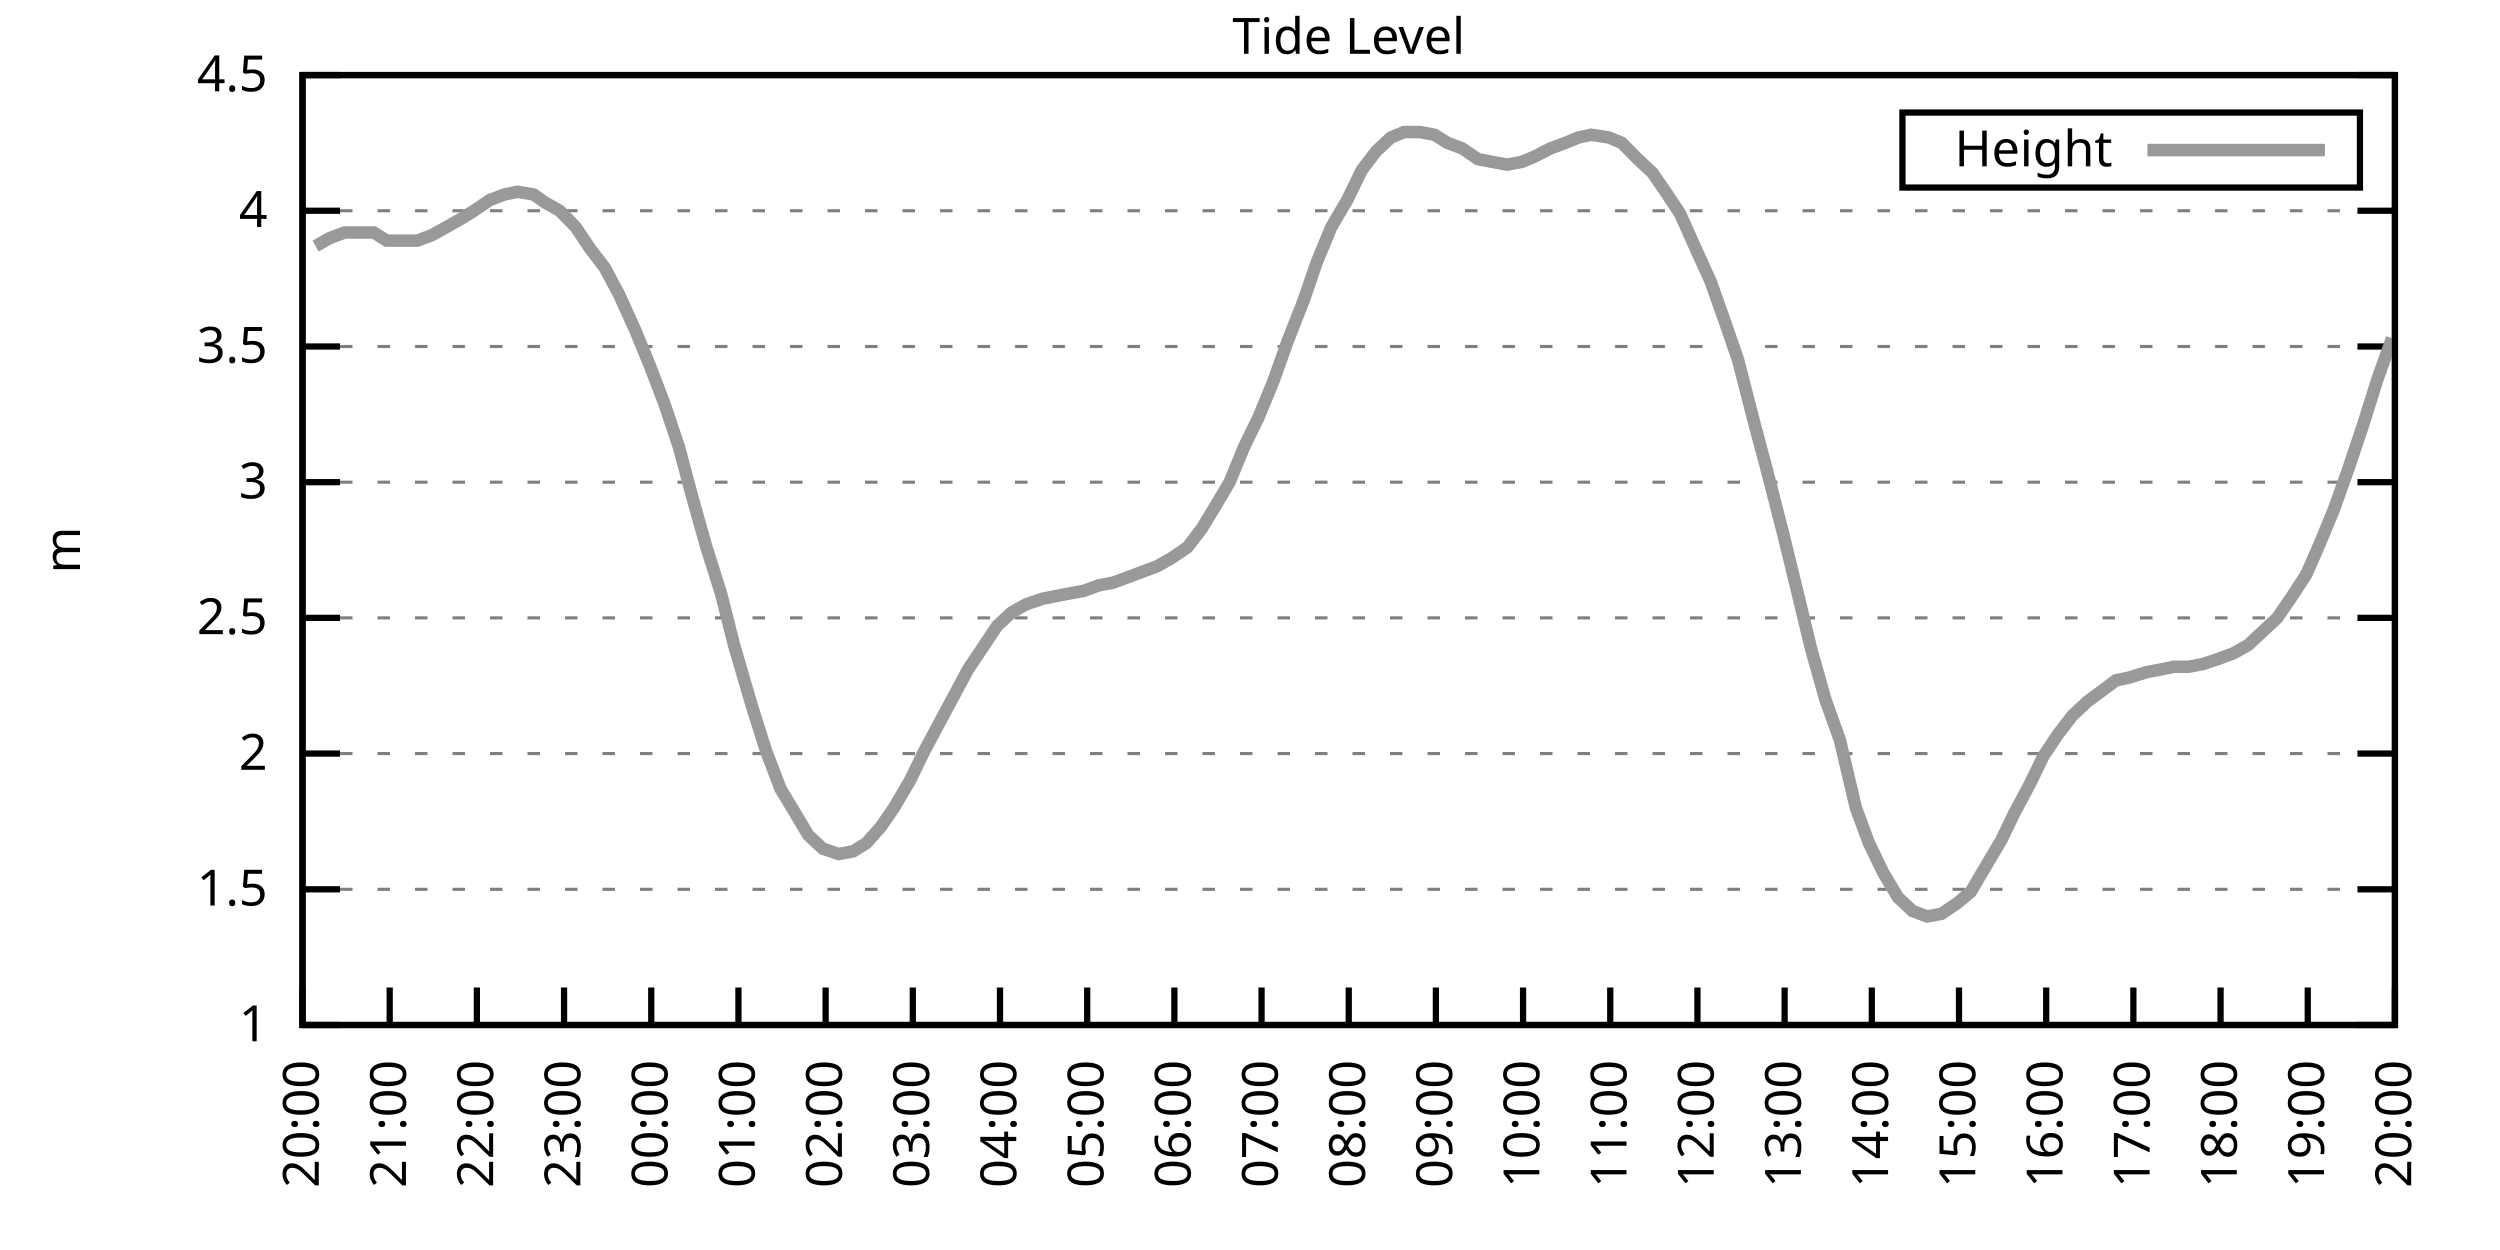
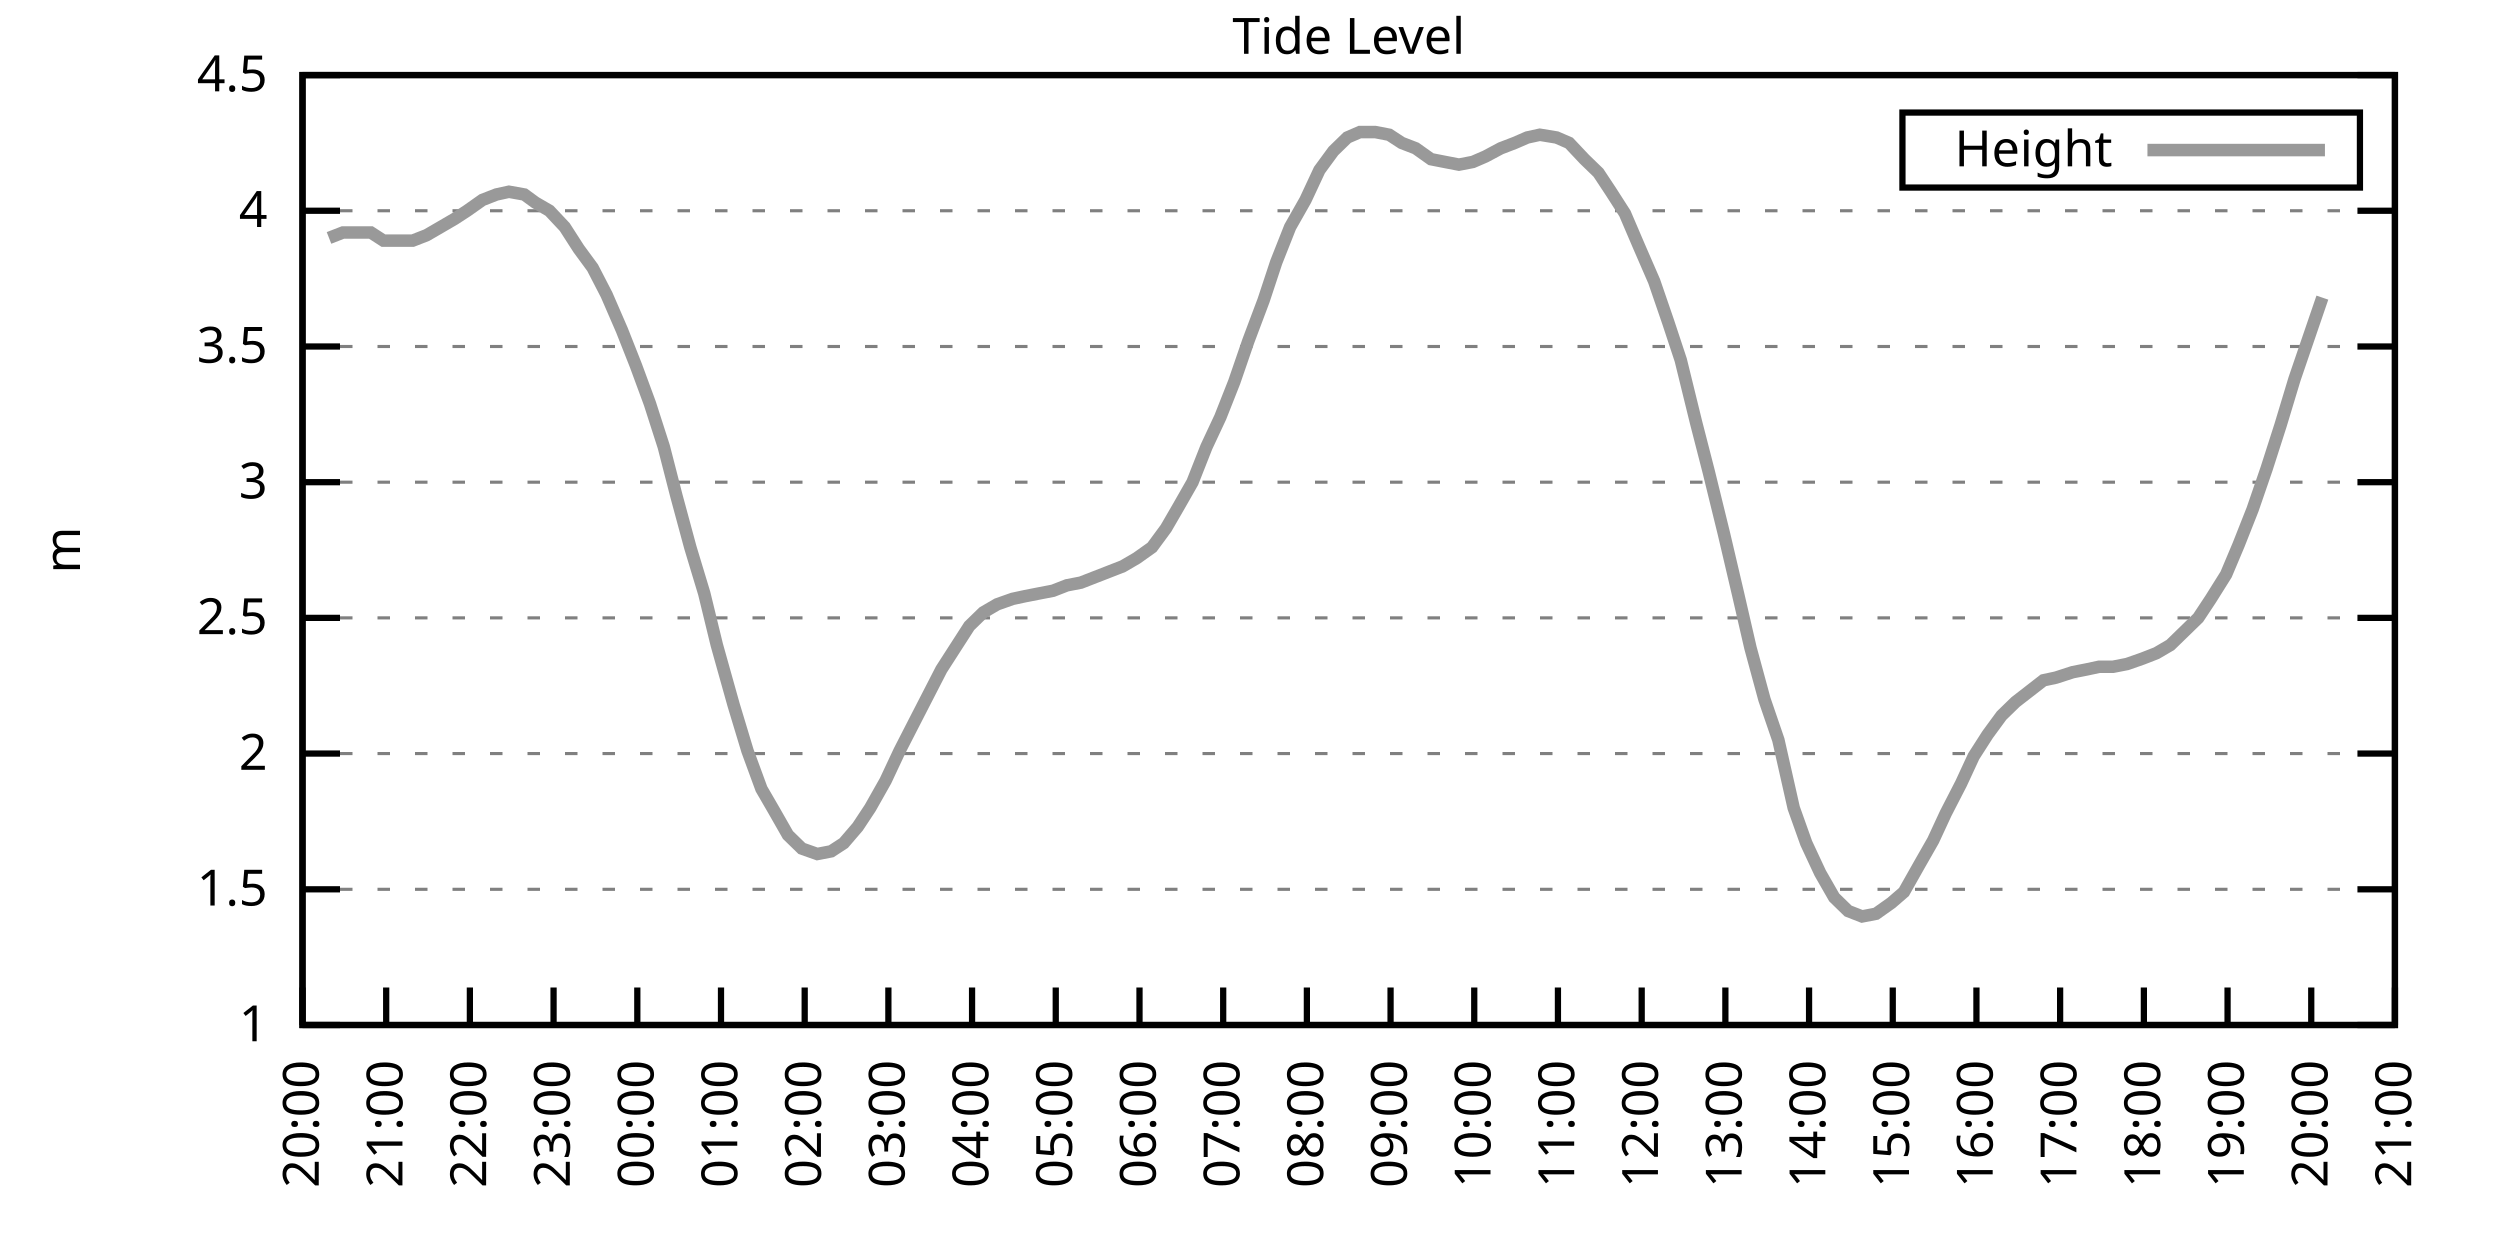
<svg xmlns="http://www.w3.org/2000/svg" xmlns:xlink="http://www.w3.org/1999/xlink" width="400" height="200" viewBox="0 0 400 200">
  <g id="gnuplot_canvas">
    <rect x="0" y="0" width="400" height="200" fill="none" />
    <defs>
      <circle id="gpDot" r="0.5" stroke-width="0.5" stroke="currentColor" />
      <path id="gpPt0" stroke-width="0.333" stroke="currentColor" d="M-1,0 h2 M0,-1 v2" />
      <path id="gpPt1" stroke-width="0.333" stroke="currentColor" d="M-1,-1 L1,1 M1,-1 L-1,1" />
      <path id="gpPt2" stroke-width="0.333" stroke="currentColor" d="M-1,0 L1,0 M0,-1 L0,1 M-1,-1 L1,1 M-1,1 L1,-1" />
      <rect id="gpPt3" stroke-width="0.333" stroke="currentColor" x="-1" y="-1" width="2" height="2" />
      <rect id="gpPt4" stroke-width="0.333" stroke="currentColor" fill="currentColor" x="-1" y="-1" width="2" height="2" />
      <circle id="gpPt5" stroke-width="0.333" stroke="currentColor" cx="0" cy="0" r="1" />
      <use xlink:href="#gpPt5" id="gpPt6" fill="currentColor" stroke="none" />
      <path id="gpPt7" stroke-width="0.333" stroke="currentColor" d="M0,-1.33 L-1.33,0.67 L1.33,0.67 z" />
      <use xlink:href="#gpPt7" id="gpPt8" fill="currentColor" stroke="none" />
      <use xlink:href="#gpPt7" id="gpPt9" stroke="currentColor" transform="rotate(180)" />
      <use xlink:href="#gpPt9" id="gpPt10" fill="currentColor" stroke="none" />
      <use xlink:href="#gpPt3" id="gpPt11" stroke="currentColor" transform="rotate(45)" />
      <use xlink:href="#gpPt11" id="gpPt12" fill="currentColor" stroke="none" />
      <path id="gpPt13" stroke-width="0.333" stroke="currentColor" d="M0,1.330 L1.265,0.411 L0.782,-1.067 L-0.782,-1.076 L-1.265,0.411 z" />
      <use xlink:href="#gpPt13" id="gpPt14" fill="currentColor" stroke="none" />
      <filter id="textbox" filterUnits="objectBoundingBox" x="0" y="0" height="1" width="1">
        <feFlood flood-color="white" flood-opacity="1" result="bgnd" />
        <feComposite in="SourceGraphic" in2="bgnd" operator="atop" />
      </filter>
      <filter id="greybox" filterUnits="objectBoundingBox" x="0" y="0" height="1" width="1">
        <feFlood flood-color="lightgrey" flood-opacity="1" result="grey" />
        <feComposite in="SourceGraphic" in2="grey" operator="atop" />
      </filter>
    </defs>
    <g fill="none" color="white" stroke="currentColor" stroke-width="1.00" stroke-linecap="butt" stroke-linejoin="miter">
</g>
    <g fill="none" color="black" stroke="currentColor" stroke-width="1.00" stroke-linecap="butt" stroke-linejoin="miter">
      <g stroke="none" shape-rendering="crispEdges">
        <polygon fill="rgb(255, 255, 255)" points="48.40,164.00 383.18,164.00 383.18,12.02 48.40,12.02 " />
      </g>
    </g>
    <g fill="none" color="black" stroke="currentColor" stroke-width="1.00" stroke-linecap="butt" stroke-linejoin="miter">
</g>
    <g fill="none" color="black" stroke="black" stroke-width="0.50" stroke-linecap="butt" stroke-linejoin="miter">
</g>
    <g fill="none" color="gray" stroke="currentColor" stroke-width="0.50" stroke-linecap="butt" stroke-linejoin="miter">
      <path stroke="gray" stroke-dasharray="2,4" class="gridline" d="M48.40,164.00 L383.19,164.00  " />
    </g>
    <g fill="none" color="gray" stroke="gray" stroke-width="1.00" stroke-linecap="butt" stroke-linejoin="miter">
</g>
    <g fill="none" color="black" stroke="currentColor" stroke-width="1.00" stroke-linecap="butt" stroke-linejoin="miter">
      <path stroke="black" d="M48.40,164.00 L54.40,164.00 M383.19,164.00 L377.19,164.00  " />
      <g transform="translate(42.80,166.60)" stroke="none" fill="black" font-family="Sans" font-size="8.00" text-anchor="end">
        <text>
          <tspan font-family="Sans"> 1</tspan>
        </text>
      </g>
    </g>
    <g fill="none" color="black" stroke="currentColor" stroke-width="1.00" stroke-linecap="butt" stroke-linejoin="miter">
</g>
    <g fill="none" color="black" stroke="black" stroke-width="0.50" stroke-linecap="butt" stroke-linejoin="miter">
</g>
    <g fill="none" color="gray" stroke="currentColor" stroke-width="0.50" stroke-linecap="butt" stroke-linejoin="miter">
      <path stroke="gray" stroke-dasharray="2,4" class="gridline" d="M48.40,142.29 L383.19,142.29  " />
    </g>
    <g fill="none" color="gray" stroke="gray" stroke-width="1.00" stroke-linecap="butt" stroke-linejoin="miter">
</g>
    <g fill="none" color="black" stroke="currentColor" stroke-width="1.00" stroke-linecap="butt" stroke-linejoin="miter">
      <path stroke="black" d="M48.40,142.29 L54.40,142.29 M383.19,142.29 L377.19,142.29  " />
      <g transform="translate(42.80,144.89)" stroke="none" fill="black" font-family="Sans" font-size="8.00" text-anchor="end">
        <text>
          <tspan font-family="Sans"> 1.5</tspan>
        </text>
      </g>
    </g>
    <g fill="none" color="black" stroke="currentColor" stroke-width="1.00" stroke-linecap="butt" stroke-linejoin="miter">
</g>
    <g fill="none" color="black" stroke="black" stroke-width="0.50" stroke-linecap="butt" stroke-linejoin="miter">
</g>
    <g fill="none" color="gray" stroke="currentColor" stroke-width="0.50" stroke-linecap="butt" stroke-linejoin="miter">
      <path stroke="gray" stroke-dasharray="2,4" class="gridline" d="M48.40,120.57 L383.19,120.57  " />
    </g>
    <g fill="none" color="gray" stroke="gray" stroke-width="1.00" stroke-linecap="butt" stroke-linejoin="miter">
</g>
    <g fill="none" color="black" stroke="currentColor" stroke-width="1.00" stroke-linecap="butt" stroke-linejoin="miter">
      <path stroke="black" d="M48.40,120.57 L54.40,120.57 M383.19,120.57 L377.19,120.57  " />
      <g transform="translate(42.80,123.17)" stroke="none" fill="black" font-family="Sans" font-size="8.00" text-anchor="end">
        <text>
          <tspan font-family="Sans"> 2</tspan>
        </text>
      </g>
    </g>
    <g fill="none" color="black" stroke="currentColor" stroke-width="1.00" stroke-linecap="butt" stroke-linejoin="miter">
</g>
    <g fill="none" color="black" stroke="black" stroke-width="0.50" stroke-linecap="butt" stroke-linejoin="miter">
</g>
    <g fill="none" color="gray" stroke="currentColor" stroke-width="0.50" stroke-linecap="butt" stroke-linejoin="miter">
      <path stroke="gray" stroke-dasharray="2,4" class="gridline" d="M48.40,98.86 L383.19,98.86  " />
    </g>
    <g fill="none" color="gray" stroke="gray" stroke-width="1.00" stroke-linecap="butt" stroke-linejoin="miter">
</g>
    <g fill="none" color="black" stroke="currentColor" stroke-width="1.00" stroke-linecap="butt" stroke-linejoin="miter">
      <path stroke="black" d="M48.40,98.86 L54.40,98.86 M383.19,98.86 L377.19,98.86  " />
      <g transform="translate(42.80,101.46)" stroke="none" fill="black" font-family="Sans" font-size="8.00" text-anchor="end">
        <text>
          <tspan font-family="Sans"> 2.5</tspan>
        </text>
      </g>
    </g>
    <g fill="none" color="black" stroke="currentColor" stroke-width="1.00" stroke-linecap="butt" stroke-linejoin="miter">
</g>
    <g fill="none" color="black" stroke="black" stroke-width="0.50" stroke-linecap="butt" stroke-linejoin="miter">
</g>
    <g fill="none" color="gray" stroke="currentColor" stroke-width="0.50" stroke-linecap="butt" stroke-linejoin="miter">
      <path stroke="gray" stroke-dasharray="2,4" class="gridline" d="M48.40,77.15 L383.19,77.15  " />
    </g>
    <g fill="none" color="gray" stroke="gray" stroke-width="1.00" stroke-linecap="butt" stroke-linejoin="miter">
</g>
    <g fill="none" color="black" stroke="currentColor" stroke-width="1.00" stroke-linecap="butt" stroke-linejoin="miter">
      <path stroke="black" d="M48.40,77.15 L54.40,77.15 M383.19,77.15 L377.19,77.15  " />
      <g transform="translate(42.80,79.75)" stroke="none" fill="black" font-family="Sans" font-size="8.00" text-anchor="end">
        <text>
          <tspan font-family="Sans"> 3</tspan>
        </text>
      </g>
    </g>
    <g fill="none" color="black" stroke="currentColor" stroke-width="1.00" stroke-linecap="butt" stroke-linejoin="miter">
</g>
    <g fill="none" color="black" stroke="black" stroke-width="0.50" stroke-linecap="butt" stroke-linejoin="miter">
</g>
    <g fill="none" color="gray" stroke="currentColor" stroke-width="0.50" stroke-linecap="butt" stroke-linejoin="miter">
      <path stroke="gray" stroke-dasharray="2,4" class="gridline" d="M48.40,55.44 L383.19,55.44  " />
    </g>
    <g fill="none" color="gray" stroke="gray" stroke-width="1.00" stroke-linecap="butt" stroke-linejoin="miter">
</g>
    <g fill="none" color="black" stroke="currentColor" stroke-width="1.00" stroke-linecap="butt" stroke-linejoin="miter">
      <path stroke="black" d="M48.40,55.44 L54.40,55.44 M383.19,55.44 L377.19,55.44  " />
      <g transform="translate(42.80,58.04)" stroke="none" fill="black" font-family="Sans" font-size="8.00" text-anchor="end">
        <text>
          <tspan font-family="Sans"> 3.5</tspan>
        </text>
      </g>
    </g>
    <g fill="none" color="black" stroke="currentColor" stroke-width="1.00" stroke-linecap="butt" stroke-linejoin="miter">
</g>
    <g fill="none" color="black" stroke="black" stroke-width="0.50" stroke-linecap="butt" stroke-linejoin="miter">
</g>
    <g fill="none" color="gray" stroke="currentColor" stroke-width="0.50" stroke-linecap="butt" stroke-linejoin="miter">
      <path stroke="gray" stroke-dasharray="2,4" class="gridline" d="M48.40,33.72 L383.19,33.72  " />
    </g>
    <g fill="none" color="gray" stroke="gray" stroke-width="1.00" stroke-linecap="butt" stroke-linejoin="miter">
</g>
    <g fill="none" color="black" stroke="currentColor" stroke-width="1.00" stroke-linecap="butt" stroke-linejoin="miter">
      <path stroke="black" d="M48.40,33.72 L54.40,33.72 M383.19,33.72 L377.19,33.72  " />
      <g transform="translate(42.80,36.32)" stroke="none" fill="black" font-family="Sans" font-size="8.00" text-anchor="end">
        <text>
          <tspan font-family="Sans"> 4</tspan>
        </text>
      </g>
    </g>
    <g fill="none" color="black" stroke="currentColor" stroke-width="1.00" stroke-linecap="butt" stroke-linejoin="miter">
</g>
    <g fill="none" color="black" stroke="black" stroke-width="0.50" stroke-linecap="butt" stroke-linejoin="miter">
</g>
    <g fill="none" color="gray" stroke="currentColor" stroke-width="0.50" stroke-linecap="butt" stroke-linejoin="miter">
      <path stroke="gray" stroke-dasharray="2,4" class="gridline" d="M48.40,12.01 L383.19,12.01  " />
    </g>
    <g fill="none" color="gray" stroke="gray" stroke-width="1.00" stroke-linecap="butt" stroke-linejoin="miter">
</g>
    <g fill="none" color="black" stroke="currentColor" stroke-width="1.00" stroke-linecap="butt" stroke-linejoin="miter">
      <path stroke="black" d="M48.40,12.01 L54.40,12.01 M383.19,12.01 L377.19,12.01  " />
      <g transform="translate(42.80,14.61)" stroke="none" fill="black" font-family="Sans" font-size="8.00" text-anchor="end">
        <text>
          <tspan font-family="Sans"> 4.5</tspan>
        </text>
      </g>
    </g>
    <g fill="none" color="black" stroke="currentColor" stroke-width="1.00" stroke-linecap="butt" stroke-linejoin="miter">
      <path stroke="black" d="M48.40,164.00 L48.40,158.00  " />
      <g transform="translate(51.00,169.60) rotate(270.00)" stroke="none" fill="black" font-family="Sans" font-size="8.00" text-anchor="end">
        <text>
          <tspan font-family="Sans">20:00</tspan>
        </text>
      </g>
    </g>
    <g fill="none" color="black" stroke="currentColor" stroke-width="1.00" stroke-linecap="butt" stroke-linejoin="miter">
-       <path stroke="black" d="M62.35,164.00 L62.35,158.00  " />
-       <g transform="translate(64.95,169.60) rotate(270.00)" stroke="none" fill="black" font-family="Sans" font-size="8.00" text-anchor="end">
+       <path stroke="black" d="M61.79,164.00 L61.79,158.00  " />
+       <g transform="translate(64.39,169.60) rotate(270.00)" stroke="none" fill="black" font-family="Sans" font-size="8.00" text-anchor="end">
        <text>
          <tspan font-family="Sans">21:00</tspan>
        </text>
      </g>
    </g>
    <g fill="none" color="black" stroke="currentColor" stroke-width="1.00" stroke-linecap="butt" stroke-linejoin="miter">
-       <path stroke="black" d="M76.30,164.00 L76.30,158.00  " />
-       <g transform="translate(78.90,169.60) rotate(270.00)" stroke="none" fill="black" font-family="Sans" font-size="8.00" text-anchor="end">
+       <path stroke="black" d="M75.18,164.00 L75.18,158.00  " />
+       <g transform="translate(77.78,169.60) rotate(270.00)" stroke="none" fill="black" font-family="Sans" font-size="8.00" text-anchor="end">
        <text>
          <tspan font-family="Sans">22:00</tspan>
        </text>
      </g>
    </g>
    <g fill="none" color="black" stroke="currentColor" stroke-width="1.00" stroke-linecap="butt" stroke-linejoin="miter">
-       <path stroke="black" d="M90.25,164.00 L90.25,158.00  " />
-       <g transform="translate(92.85,169.60) rotate(270.00)" stroke="none" fill="black" font-family="Sans" font-size="8.00" text-anchor="end">
+       <path stroke="black" d="M88.57,164.00 L88.57,158.00  " />
+       <g transform="translate(91.17,169.60) rotate(270.00)" stroke="none" fill="black" font-family="Sans" font-size="8.00" text-anchor="end">
        <text>
          <tspan font-family="Sans">23:00</tspan>
        </text>
      </g>
    </g>
    <g fill="none" color="black" stroke="currentColor" stroke-width="1.00" stroke-linecap="butt" stroke-linejoin="miter">
-       <path stroke="black" d="M104.20,164.00 L104.20,158.00  " />
-       <g transform="translate(106.80,169.60) rotate(270.00)" stroke="none" fill="black" font-family="Sans" font-size="8.00" text-anchor="end">
+       <path stroke="black" d="M101.97,164.00 L101.97,158.00  " />
+       <g transform="translate(104.57,169.60) rotate(270.00)" stroke="none" fill="black" font-family="Sans" font-size="8.00" text-anchor="end">
        <text>
          <tspan font-family="Sans">00:00</tspan>
        </text>
      </g>
    </g>
    <g fill="none" color="black" stroke="currentColor" stroke-width="1.00" stroke-linecap="butt" stroke-linejoin="miter">
-       <path stroke="black" d="M118.15,164.00 L118.15,158.00  " />
-       <g transform="translate(120.75,169.60) rotate(270.00)" stroke="none" fill="black" font-family="Sans" font-size="8.00" text-anchor="end">
+       <path stroke="black" d="M115.36,164.00 L115.36,158.00  " />
+       <g transform="translate(117.96,169.60) rotate(270.00)" stroke="none" fill="black" font-family="Sans" font-size="8.00" text-anchor="end">
        <text>
          <tspan font-family="Sans">01:00</tspan>
        </text>
      </g>
    </g>
    <g fill="none" color="black" stroke="currentColor" stroke-width="1.00" stroke-linecap="butt" stroke-linejoin="miter">
-       <path stroke="black" d="M132.10,164.00 L132.10,158.00  " />
-       <g transform="translate(134.70,169.60) rotate(270.00)" stroke="none" fill="black" font-family="Sans" font-size="8.00" text-anchor="end">
+       <path stroke="black" d="M128.75,164.00 L128.75,158.00  " />
+       <g transform="translate(131.35,169.60) rotate(270.00)" stroke="none" fill="black" font-family="Sans" font-size="8.00" text-anchor="end">
        <text>
          <tspan font-family="Sans">02:00</tspan>
        </text>
      </g>
    </g>
    <g fill="none" color="black" stroke="currentColor" stroke-width="1.00" stroke-linecap="butt" stroke-linejoin="miter">
-       <path stroke="black" d="M146.05,164.00 L146.05,158.00  " />
-       <g transform="translate(148.65,169.60) rotate(270.00)" stroke="none" fill="black" font-family="Sans" font-size="8.00" text-anchor="end">
+       <path stroke="black" d="M142.14,164.00 L142.14,158.00  " />
+       <g transform="translate(144.74,169.60) rotate(270.00)" stroke="none" fill="black" font-family="Sans" font-size="8.00" text-anchor="end">
        <text>
          <tspan font-family="Sans">03:00</tspan>
        </text>
      </g>
    </g>
    <g fill="none" color="black" stroke="currentColor" stroke-width="1.00" stroke-linecap="butt" stroke-linejoin="miter">
-       <path stroke="black" d="M160.00,164.00 L160.00,158.00  " />
-       <g transform="translate(162.60,169.60) rotate(270.00)" stroke="none" fill="black" font-family="Sans" font-size="8.00" text-anchor="end">
+       <path stroke="black" d="M155.53,164.00 L155.53,158.00  " />
+       <g transform="translate(158.13,169.60) rotate(270.00)" stroke="none" fill="black" font-family="Sans" font-size="8.00" text-anchor="end">
        <text>
          <tspan font-family="Sans">04:00</tspan>
        </text>
      </g>
    </g>
    <g fill="none" color="black" stroke="currentColor" stroke-width="1.00" stroke-linecap="butt" stroke-linejoin="miter">
-       <path stroke="black" d="M173.95,164.00 L173.95,158.00  " />
-       <g transform="translate(176.55,169.60) rotate(270.00)" stroke="none" fill="black" font-family="Sans" font-size="8.00" text-anchor="end">
+       <path stroke="black" d="M168.92,164.00 L168.92,158.00  " />
+       <g transform="translate(171.52,169.60) rotate(270.00)" stroke="none" fill="black" font-family="Sans" font-size="8.00" text-anchor="end">
        <text>
          <tspan font-family="Sans">05:00</tspan>
        </text>
      </g>
    </g>
    <g fill="none" color="black" stroke="currentColor" stroke-width="1.00" stroke-linecap="butt" stroke-linejoin="miter">
-       <path stroke="black" d="M187.90,164.00 L187.90,158.00  " />
-       <g transform="translate(190.50,169.60) rotate(270.00)" stroke="none" fill="black" font-family="Sans" font-size="8.00" text-anchor="end">
+       <path stroke="black" d="M182.32,164.00 L182.32,158.00  " />
+       <g transform="translate(184.92,169.60) rotate(270.00)" stroke="none" fill="black" font-family="Sans" font-size="8.00" text-anchor="end">
        <text>
          <tspan font-family="Sans">06:00</tspan>
        </text>
      </g>
    </g>
    <g fill="none" color="black" stroke="currentColor" stroke-width="1.00" stroke-linecap="butt" stroke-linejoin="miter">
-       <path stroke="black" d="M201.85,164.00 L201.85,158.00  " />
-       <g transform="translate(204.45,169.60) rotate(270.00)" stroke="none" fill="black" font-family="Sans" font-size="8.00" text-anchor="end">
+       <path stroke="black" d="M195.71,164.00 L195.71,158.00  " />
+       <g transform="translate(198.31,169.60) rotate(270.00)" stroke="none" fill="black" font-family="Sans" font-size="8.00" text-anchor="end">
        <text>
          <tspan font-family="Sans">07:00</tspan>
        </text>
      </g>
    </g>
    <g fill="none" color="black" stroke="currentColor" stroke-width="1.00" stroke-linecap="butt" stroke-linejoin="miter">
-       <path stroke="black" d="M215.80,164.00 L215.80,158.00  " />
-       <g transform="translate(218.40,169.60) rotate(270.00)" stroke="none" fill="black" font-family="Sans" font-size="8.00" text-anchor="end">
+       <path stroke="black" d="M209.10,164.00 L209.10,158.00  " />
+       <g transform="translate(211.70,169.60) rotate(270.00)" stroke="none" fill="black" font-family="Sans" font-size="8.00" text-anchor="end">
        <text>
          <tspan font-family="Sans">08:00</tspan>
        </text>
      </g>
    </g>
    <g fill="none" color="black" stroke="currentColor" stroke-width="1.00" stroke-linecap="butt" stroke-linejoin="miter">
-       <path stroke="black" d="M229.74,164.00 L229.74,158.00  " />
-       <g transform="translate(232.34,169.60) rotate(270.00)" stroke="none" fill="black" font-family="Sans" font-size="8.00" text-anchor="end">
+       <path stroke="black" d="M222.49,164.00 L222.49,158.00  " />
+       <g transform="translate(225.09,169.60) rotate(270.00)" stroke="none" fill="black" font-family="Sans" font-size="8.00" text-anchor="end">
        <text>
          <tspan font-family="Sans">09:00</tspan>
        </text>
      </g>
    </g>
    <g fill="none" color="black" stroke="currentColor" stroke-width="1.00" stroke-linecap="butt" stroke-linejoin="miter">
-       <path stroke="black" d="M243.69,164.00 L243.69,158.00  " />
-       <g transform="translate(246.29,169.60) rotate(270.00)" stroke="none" fill="black" font-family="Sans" font-size="8.00" text-anchor="end">
+       <path stroke="black" d="M235.88,164.00 L235.88,158.00  " />
+       <g transform="translate(238.48,169.60) rotate(270.00)" stroke="none" fill="black" font-family="Sans" font-size="8.00" text-anchor="end">
        <text>
          <tspan font-family="Sans">10:00</tspan>
        </text>
      </g>
    </g>
    <g fill="none" color="black" stroke="currentColor" stroke-width="1.00" stroke-linecap="butt" stroke-linejoin="miter">
-       <path stroke="black" d="M257.64,164.00 L257.64,158.00  " />
-       <g transform="translate(260.24,169.60) rotate(270.00)" stroke="none" fill="black" font-family="Sans" font-size="8.00" text-anchor="end">
+       <path stroke="black" d="M249.27,164.00 L249.27,158.00  " />
+       <g transform="translate(251.87,169.60) rotate(270.00)" stroke="none" fill="black" font-family="Sans" font-size="8.00" text-anchor="end">
        <text>
          <tspan font-family="Sans">11:00</tspan>
        </text>
      </g>
    </g>
    <g fill="none" color="black" stroke="currentColor" stroke-width="1.00" stroke-linecap="butt" stroke-linejoin="miter">
-       <path stroke="black" d="M271.59,164.00 L271.59,158.00  " />
-       <g transform="translate(274.19,169.60) rotate(270.00)" stroke="none" fill="black" font-family="Sans" font-size="8.00" text-anchor="end">
+       <path stroke="black" d="M262.67,164.00 L262.67,158.00  " />
+       <g transform="translate(265.27,169.60) rotate(270.00)" stroke="none" fill="black" font-family="Sans" font-size="8.00" text-anchor="end">
        <text>
          <tspan font-family="Sans">12:00</tspan>
        </text>
      </g>
    </g>
    <g fill="none" color="black" stroke="currentColor" stroke-width="1.00" stroke-linecap="butt" stroke-linejoin="miter">
-       <path stroke="black" d="M285.54,164.00 L285.54,158.00  " />
-       <g transform="translate(288.14,169.60) rotate(270.00)" stroke="none" fill="black" font-family="Sans" font-size="8.00" text-anchor="end">
+       <path stroke="black" d="M276.06,164.00 L276.06,158.00  " />
+       <g transform="translate(278.66,169.60) rotate(270.00)" stroke="none" fill="black" font-family="Sans" font-size="8.00" text-anchor="end">
        <text>
          <tspan font-family="Sans">13:00</tspan>
        </text>
      </g>
    </g>
    <g fill="none" color="black" stroke="currentColor" stroke-width="1.00" stroke-linecap="butt" stroke-linejoin="miter">
-       <path stroke="black" d="M299.49,164.00 L299.49,158.00  " />
-       <g transform="translate(302.09,169.60) rotate(270.00)" stroke="none" fill="black" font-family="Sans" font-size="8.00" text-anchor="end">
+       <path stroke="black" d="M289.45,164.00 L289.45,158.00  " />
+       <g transform="translate(292.05,169.60) rotate(270.00)" stroke="none" fill="black" font-family="Sans" font-size="8.00" text-anchor="end">
        <text>
          <tspan font-family="Sans">14:00</tspan>
        </text>
      </g>
    </g>
    <g fill="none" color="black" stroke="currentColor" stroke-width="1.00" stroke-linecap="butt" stroke-linejoin="miter">
-       <path stroke="black" d="M313.44,164.00 L313.44,158.00  " />
-       <g transform="translate(316.04,169.60) rotate(270.00)" stroke="none" fill="black" font-family="Sans" font-size="8.00" text-anchor="end">
+       <path stroke="black" d="M302.84,164.00 L302.84,158.00  " />
+       <g transform="translate(305.44,169.60) rotate(270.00)" stroke="none" fill="black" font-family="Sans" font-size="8.00" text-anchor="end">
        <text>
          <tspan font-family="Sans">15:00</tspan>
        </text>
      </g>
    </g>
    <g fill="none" color="black" stroke="currentColor" stroke-width="1.00" stroke-linecap="butt" stroke-linejoin="miter">
-       <path stroke="black" d="M327.39,164.00 L327.39,158.00  " />
-       <g transform="translate(329.99,169.60) rotate(270.00)" stroke="none" fill="black" font-family="Sans" font-size="8.00" text-anchor="end">
+       <path stroke="black" d="M316.23,164.00 L316.23,158.00  " />
+       <g transform="translate(318.83,169.60) rotate(270.00)" stroke="none" fill="black" font-family="Sans" font-size="8.00" text-anchor="end">
        <text>
          <tspan font-family="Sans">16:00</tspan>
        </text>
      </g>
    </g>
    <g fill="none" color="black" stroke="currentColor" stroke-width="1.00" stroke-linecap="butt" stroke-linejoin="miter">
-       <path stroke="black" d="M341.34,164.00 L341.34,158.00  " />
-       <g transform="translate(343.94,169.60) rotate(270.00)" stroke="none" fill="black" font-family="Sans" font-size="8.00" text-anchor="end">
+       <path stroke="black" d="M329.62,164.00 L329.62,158.00  " />
+       <g transform="translate(332.22,169.60) rotate(270.00)" stroke="none" fill="black" font-family="Sans" font-size="8.00" text-anchor="end">
        <text>
          <tspan font-family="Sans">17:00</tspan>
        </text>
      </g>
    </g>
    <g fill="none" color="black" stroke="currentColor" stroke-width="1.00" stroke-linecap="butt" stroke-linejoin="miter">
-       <path stroke="black" d="M355.29,164.00 L355.29,158.00  " />
-       <g transform="translate(357.89,169.60) rotate(270.00)" stroke="none" fill="black" font-family="Sans" font-size="8.00" text-anchor="end">
+       <path stroke="black" d="M343.02,164.00 L343.02,158.00  " />
+       <g transform="translate(345.62,169.60) rotate(270.00)" stroke="none" fill="black" font-family="Sans" font-size="8.00" text-anchor="end">
        <text>
          <tspan font-family="Sans">18:00</tspan>
        </text>
      </g>
    </g>
    <g fill="none" color="black" stroke="currentColor" stroke-width="1.00" stroke-linecap="butt" stroke-linejoin="miter">
-       <path stroke="black" d="M369.24,164.00 L369.24,158.00  " />
-       <g transform="translate(371.84,169.60) rotate(270.00)" stroke="none" fill="black" font-family="Sans" font-size="8.00" text-anchor="end">
+       <path stroke="black" d="M356.41,164.00 L356.41,158.00  " />
+       <g transform="translate(359.01,169.60) rotate(270.00)" stroke="none" fill="black" font-family="Sans" font-size="8.00" text-anchor="end">
        <text>
          <tspan font-family="Sans">19:00</tspan>
+         </text>
+       </g>
+     </g>
+     <g fill="none" color="black" stroke="currentColor" stroke-width="1.00" stroke-linecap="butt" stroke-linejoin="miter">
+       <path stroke="black" d="M369.80,164.00 L369.80,158.00  " />
+       <g transform="translate(372.40,169.60) rotate(270.00)" stroke="none" fill="black" font-family="Sans" font-size="8.00" text-anchor="end">
+         <text>
+           <tspan font-family="Sans">20:00</tspan>
        </text>
      </g>
    </g>
    <g fill="none" color="black" stroke="currentColor" stroke-width="1.00" stroke-linecap="butt" stroke-linejoin="miter">
      <path stroke="black" d="M383.19,164.00 L383.19,158.00  " />
      <g transform="translate(385.79,169.60) rotate(270.00)" stroke="none" fill="black" font-family="Sans" font-size="8.00" text-anchor="end">
        <text>
-           <tspan font-family="Sans">20:00</tspan>
+           <tspan font-family="Sans">21:00</tspan>
        </text>
      </g>
    </g>
    <g fill="none" color="black" stroke="currentColor" stroke-width="1.00" stroke-linecap="butt" stroke-linejoin="miter">
</g>
    <g fill="none" color="black" stroke="currentColor" stroke-width="1.00" stroke-linecap="butt" stroke-linejoin="miter">
      <path stroke="black" d="M48.40,12.01 L48.40,164.00 L383.19,164.00 L383.19,12.01 L48.40,12.01 Z  " />
    </g>
    <g fill="none" color="black" stroke="currentColor" stroke-width="1.00" stroke-linecap="butt" stroke-linejoin="miter">
</g>
    <g fill="none" color="black" stroke="currentColor" stroke-width="1.00" stroke-linecap="butt" stroke-linejoin="miter">
      <path stroke="black" d="M304.39,30.01 L304.39,18.01 L377.59,18.01 L377.59,30.01 L304.39,30.01 Z  " />
    </g>
    <g id="Tide_level_plot_1">
      <g fill="none" color="white" stroke="black" stroke-width="2.00" stroke-linecap="butt" stroke-linejoin="miter">
</g>
      <g fill="none" color="black" stroke="currentColor" stroke-width="2.00" stroke-linecap="butt" stroke-linejoin="miter">
        <g transform="translate(337.99,26.61)" stroke="none" fill="black" font-family="Sans" font-size="8.00" text-anchor="end">
          <text>
            <tspan font-family="Sans">Height</tspan>
          </text>
        </g>
      </g>
      <g fill="none" color="black" stroke="currentColor" stroke-width="2.00" stroke-linecap="butt" stroke-linejoin="miter">
-         <path stroke="rgb(153, 153, 153)" d="M343.59,24.01 L371.99,24.01 M50.49,39.37 L52.82,38.07 L55.14,37.20 L57.47,37.20 L59.79,37.20 L61.88,38.50   L64.21,38.50 L66.77,38.50 L69.09,37.63 L71.42,36.33 L73.74,35.03 L75.83,33.72 L78.39,31.99 L80.72,31.12   L82.81,30.68 L85.37,31.12 L87.23,32.42 L89.55,33.72 L92.11,36.33 L94.43,39.80 L96.76,42.84 L99.08,47.18   L101.64,52.83 L103.97,58.48 L106.29,64.56 L108.62,71.50 L110.71,79.32 L113.03,87.57 L115.36,94.95 L117.45,103.20   L120.24,112.76 L122.57,120.14 L124.89,126.22 L126.98,129.69 L129.31,133.60 L131.63,135.77 L134.19,136.64 L136.51,136.21   L138.61,134.90 L140.93,132.30 L143.02,129.26 L145.58,124.92 L147.91,120.14 L150.46,115.36 L152.56,111.45 L154.88,107.11   L157.21,103.64 L159.53,100.16 L161.86,97.99 L164.18,96.69 L166.74,95.82 L168.83,95.39 L171.16,94.95 L173.48,94.52   L175.81,93.65 L178.13,93.22 L180.46,92.35 L182.78,91.48 L185.11,90.61 L187.43,89.31 L189.99,87.57 L192.31,84.53   L194.41,81.06 L196.73,77.15 L199.06,71.50 L201.38,66.73 L203.71,61.08 L206.03,54.57 L208.59,48.05 L210.68,41.97   L213.01,36.33 L215.56,31.99 L217.89,27.21 L220.21,24.17 L222.54,22.00 L224.63,21.13 L227.19,21.13 L229.51,21.56   L231.60,22.87 L233.93,23.73 L236.49,25.47 L238.81,25.91 L241.14,26.34 L243.46,25.91 L245.55,25.04 L248.11,23.73   L250.44,22.87 L252.53,22.00 L254.62,21.56 L257.41,22.00 L259.50,22.87 L262.06,25.47 L264.39,27.64 L266.48,30.68   L268.80,34.16 L271.13,39.37 L273.69,45.01 L276.01,51.53 L278.10,57.61 L280.66,67.59 L282.75,75.41 L285.31,85.40   L287.64,94.95 L289.73,103.64 L292.05,111.89 L294.38,118.40 L296.94,129.26 L299.03,134.90 L301.35,139.68 L303.68,143.59   L306.00,145.76 L308.33,146.63 L310.65,146.20 L313.21,144.46 L315.30,142.72 L317.86,138.38 L320.18,134.47 L322.28,130.13   L324.83,125.35 L326.93,121.01 L329.25,117.53 L331.58,114.49 L333.90,112.32 L336.23,110.59 L338.55,108.85 L340.64,108.42   L343.43,107.55 L345.76,107.11 L347.85,106.68 L350.18,106.68 L352.50,106.24 L355.06,105.38 L357.38,104.51 L359.71,103.20   L362.03,101.03 L364.36,98.86 L366.45,95.82 L369.01,91.91 L371.10,87.14 L373.43,81.49 L375.75,74.98 L378.08,68.03   L380.40,60.65 L382.73,54.13  " />
+         <path stroke="rgb(153, 153, 153)" d="M343.59,24.01 L371.99,24.01 M52.64,38.07 L54.87,37.20 L57.10,37.20 L59.34,37.20 L61.35,38.50 L63.58,38.50   L66.03,38.50 L68.26,37.63 L70.50,36.33 L72.73,35.03 L74.74,33.72 L77.19,31.99 L79.42,31.12 L81.43,30.68   L83.89,31.12 L85.67,32.42 L87.91,33.72 L90.36,36.33 L92.59,39.80 L94.82,42.84 L97.06,47.18 L99.51,52.83   L101.74,58.48 L103.98,64.56 L106.21,71.50 L108.22,79.32 L110.45,87.57 L112.68,94.95 L114.69,103.20 L117.37,112.76   L119.60,120.14 L121.83,126.22 L123.84,129.69 L126.07,133.60 L128.30,135.77 L130.76,136.64 L132.99,136.21 L135.00,134.90   L137.23,132.30 L139.24,129.26 L141.69,124.92 L143.93,120.14 L146.38,115.36 L148.39,111.45 L150.62,107.11 L152.85,103.64   L155.09,100.16 L157.32,97.99 L159.55,96.69 L162.01,95.82 L164.01,95.39 L166.25,94.95 L168.48,94.52 L170.71,93.65   L172.94,93.22 L175.17,92.35 L177.41,91.48 L179.64,90.61 L181.87,89.31 L184.32,87.57 L186.56,84.53 L188.57,81.06   L190.80,77.15 L193.03,71.50 L195.26,66.73 L197.49,61.08 L199.73,54.57 L202.18,48.05 L204.19,41.97 L206.42,36.33   L208.88,31.99 L211.11,27.21 L213.34,24.17 L215.57,22.00 L217.58,21.13 L220.04,21.13 L222.27,21.56 L224.28,22.87   L226.51,23.73 L228.96,25.47 L231.20,25.91 L233.43,26.34 L235.66,25.91 L237.67,25.04 L240.12,23.73 L242.36,22.87   L244.36,22.00 L246.37,21.56 L249.05,22.00 L251.06,22.87 L253.51,25.47 L255.75,27.64 L257.76,30.68 L259.99,34.16   L262.22,39.37 L264.67,45.01 L266.91,51.53 L268.92,57.61 L271.37,67.59 L273.38,75.41 L275.83,85.40 L278.07,94.95   L280.07,103.64 L282.31,111.89 L284.54,118.40 L286.99,129.26 L289.00,134.90 L291.23,139.68 L293.47,143.59 L295.70,145.76   L297.93,146.63 L300.16,146.20 L302.62,144.46 L304.63,142.72 L307.08,138.38 L309.31,134.47 L311.32,130.13 L313.78,125.35   L315.79,121.01 L318.02,117.53 L320.25,114.49 L322.48,112.32 L324.71,110.59 L326.95,108.85 L328.95,108.42 L331.63,107.55   L333.86,107.11 L335.87,106.68 L338.10,106.68 L340.34,106.24 L342.79,105.38 L345.02,104.51 L347.26,103.20 L349.49,101.03   L351.72,98.86 L353.73,95.82 L356.18,91.91 L358.19,87.14 L360.42,81.49 L362.66,74.98 L364.89,68.03 L367.12,60.65   L369.35,54.13 L371.58,47.62  " />
      </g>
    </g>
    <g fill="none" color="black" stroke="currentColor" stroke-width="2.00" stroke-linecap="butt" stroke-linejoin="miter">
</g>
    <g fill="none" color="black" stroke="black" stroke-width="1.00" stroke-linecap="butt" stroke-linejoin="miter">
</g>
    <g fill="none" color="black" stroke="currentColor" stroke-width="1.00" stroke-linecap="butt" stroke-linejoin="miter">
      <path stroke="black" d="M48.40,12.01 L48.40,164.00 L383.19,164.00 L383.19,12.01 L48.40,12.01 Z  " />
      <g transform="translate(12.80,88.01) rotate(270.00)" stroke="none" fill="black" font-family="Sans" font-size="8.00" text-anchor="middle">
        <text>
          <tspan font-family="Sans">m</tspan>
        </text>
      </g>
    </g>
    <g fill="none" color="black" stroke="currentColor" stroke-width="1.00" stroke-linecap="butt" stroke-linejoin="miter">
</g>
    <g fill="none" color="black" stroke="currentColor" stroke-width="1.00" stroke-linecap="butt" stroke-linejoin="miter">
      <g transform="translate(215.79,8.61)" stroke="none" fill="black" font-family="Sans" font-size="8.00" text-anchor="middle">
        <text>
          <tspan font-family="Sans">Tide Level</tspan>
        </text>
      </g>
    </g>
    <g fill="none" color="black" stroke="currentColor" stroke-width="1.00" stroke-linecap="butt" stroke-linejoin="miter">
</g>
  </g>
</svg>
